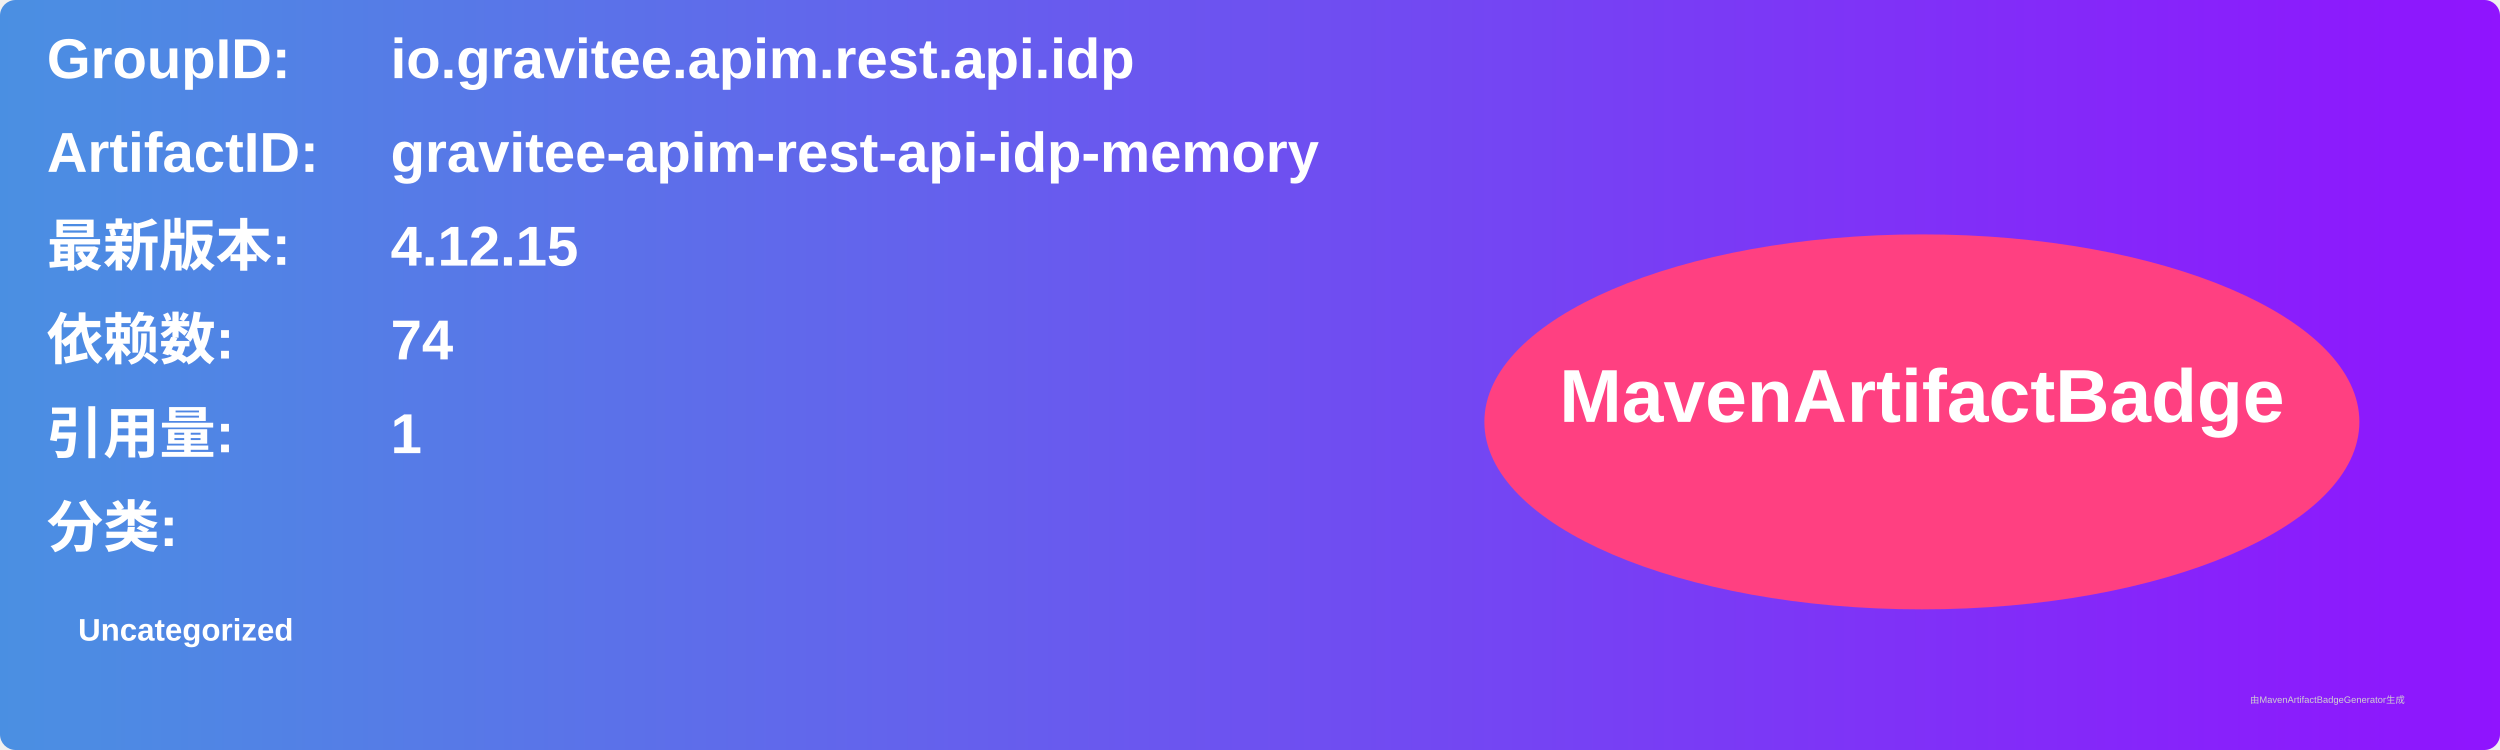
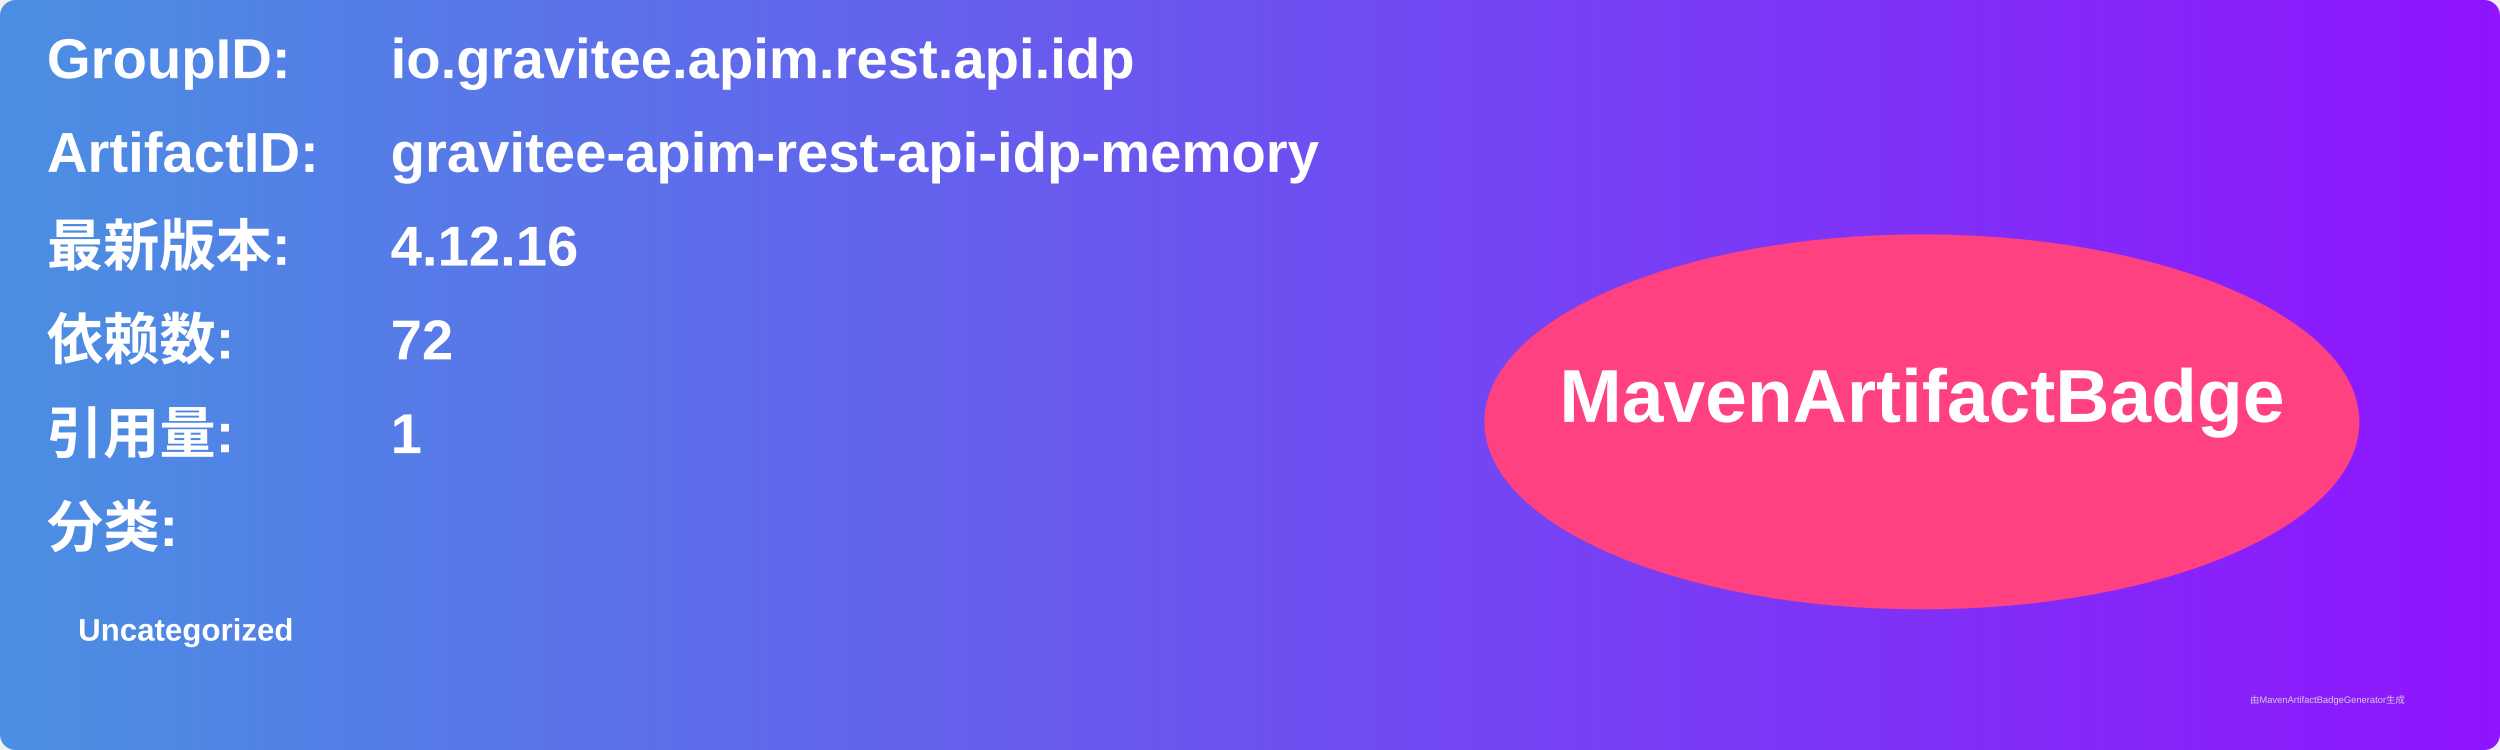
<svg xmlns="http://www.w3.org/2000/svg" width="800" height="240" viewBox="0 0 800 240">
  <linearGradient id="grad" x1="0%" y1="0%" x2="100%" y2="0%">
    <stop offset="0%" stop-color="#4a90e2" />
    <stop offset="100%" stop-color="#9013fe" />
  </linearGradient>
  <rect width="100%" height="100%" rx="5" ry="5" fill="url(#grad)" />
  <g transform="translate(15, 15)">
    <text x="0" y="10" font-family="Arial" font-size="18" fill="white" font-weight="bold" width="260">GroupID:</text>
    <text x="110" y="10" font-family="Arial" font-size="18" fill="white" font-weight="bold" width="460">io.gravitee.apim.rest.api.idp</text>
    <text x="0" y="40" font-family="Arial" font-size="18" fill="white" font-weight="bold" width="260">ArtifactID:</text>
    <text x="110" y="40" font-family="Arial" font-size="18" fill="white" font-weight="bold" width="460">gravitee-apim-rest-api-idp-memory</text>
    <text x="0" y="70" font-family="Arial" font-size="18" fill="white" font-weight="bold">最新版本:</text>
    <text x="110" y="70" font-family="Arial" font-size="18" fill="white" font-weight="bold">
-       <tspan font-weight="bold">4.12.15</tspan>
+       <tspan font-weight="bold">4.12.16</tspan>
    </text>
    <text x="0" y="100" font-family="Arial" font-size="18" fill="white" font-weight="bold">依赖数: </text>
    <text x="110" y="100" font-family="Arial" font-size="18" fill="white">
-       <tspan font-weight="bold">74</tspan>
+       <tspan font-weight="bold">72</tspan>
    </text>
    <text x="0" y="130" font-family="Arial" font-size="18" fill="white" font-weight="bold">引用量: </text>
    <text x="110" y="130" font-family="Arial" font-size="18" fill="white">
      <tspan font-weight="bold">1</tspan>
    </text>
    <text x="0" y="160" font-family="Arial" font-size="18" fill="white" font-weight="bold">分类:</text>
    <text x="10" y="190" font-family="Arial" font-size="10" fill="white">
      <tspan font-weight="bold">Uncategorized</tspan>
    </text>
    <ellipse cx="600" cy="120" rx="140" ry="60" fill="#ff4081" />
    <text x="600" y="120" text-anchor="middle" font-family="Arial" font-size="24" fill="white" font-weight="bold">MavenArtifactBadge</text>
  </g>
  <text x="720" y="225" font-family="Arial" font-size="3" fill="#d0d0d0">由MavenArtifactBadgeGenerator生成</text>
</svg>
